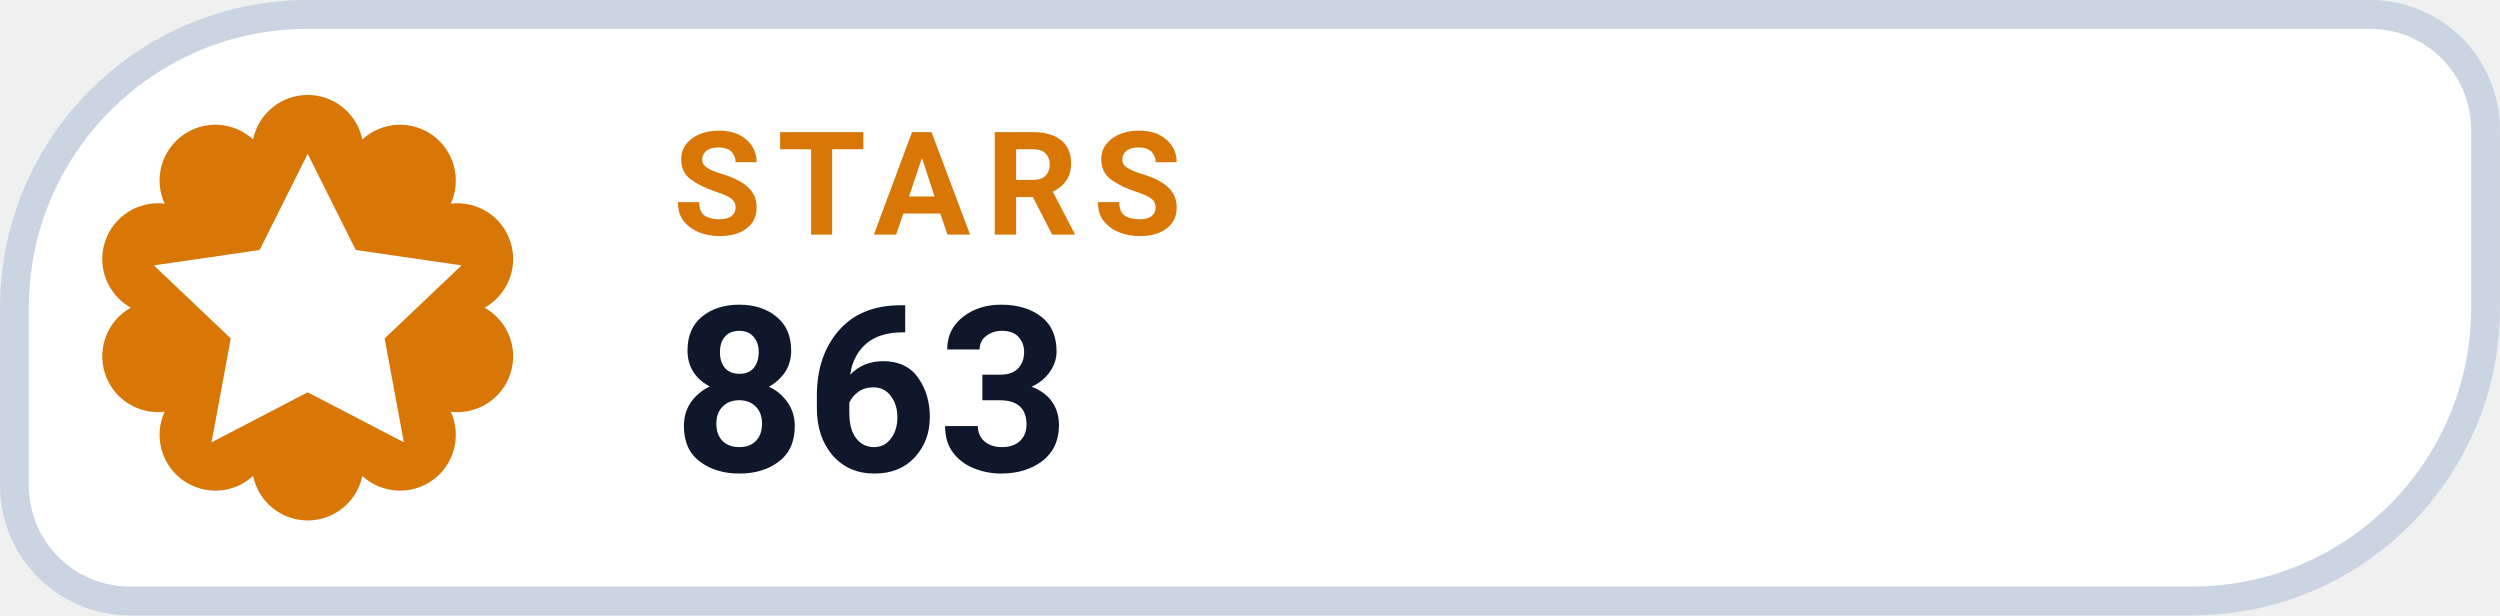
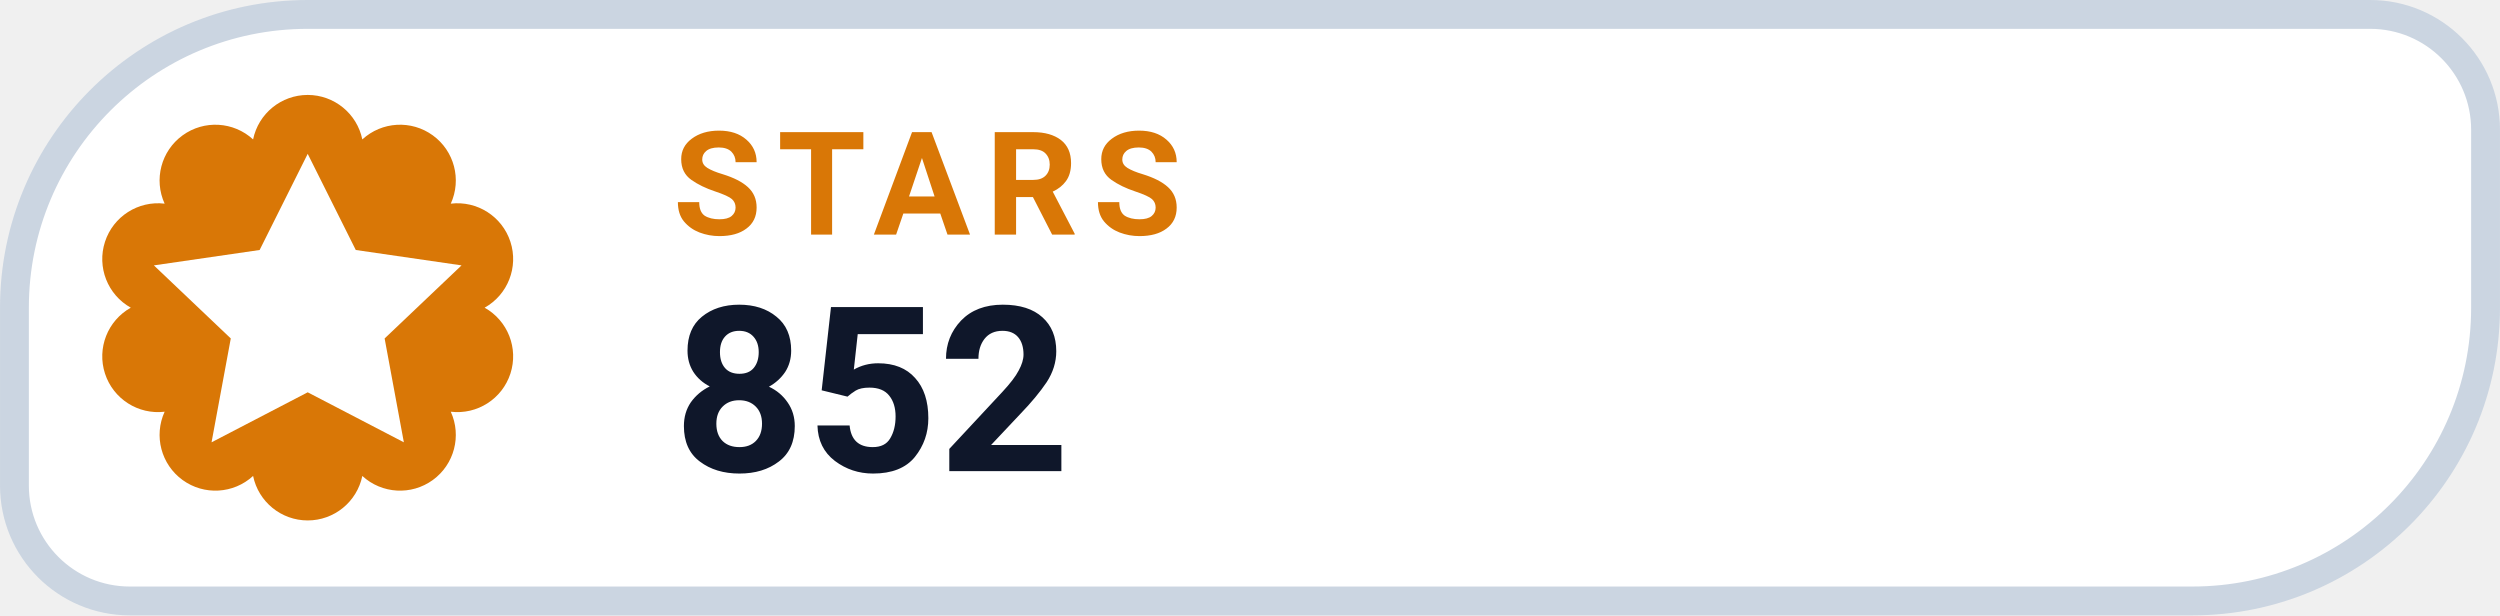
- <svg xmlns="http://www.w3.org/2000/svg" width="126" height="31.015" viewBox="0 0 130 32" role="img" aria-label="STARS 863">
+ <svg xmlns="http://www.w3.org/2000/svg" width="126" height="31.015" viewBox="0 0 130 32" role="img" aria-label="STARS 852">
  <path d="M 16.00 0.75 H 123.25 A 6.00 6.00 0 0 1 129.25 6.75 V 16.00 A 15.25 15.25 0 0 1 114.00 31.25 H 6.75 A 6.00 6.00 0 0 1 0.75 25.25 V 16.00 A 15.25 15.25 0 0 1 16.00 0.75 Z" fill="#FFFFFF" stroke="#CBD5E1" stroke-width="1.5" />
  <path d="M 13.16 7.25 A 2.90 2.90 0 0 1 18.84 7.25 A 2.90 2.90 0 0 1 23.44 10.59 A 2.90 2.90 0 0 1 25.20 16.00 A 2.90 2.90 0 0 1 23.44 21.41 A 2.90 2.90 0 0 1 18.84 24.75 A 2.90 2.90 0 0 1 13.16 24.75 A 2.90 2.90 0 0 1 8.56 21.41 A 2.90 2.90 0 0 1 6.80 16.00 A 2.90 2.90 0 0 1 8.56 10.59 A 2.90 2.90 0 0 1 13.16 7.25 Z" fill="#D97706" />
  <g transform="translate(16 16)" style="color:#FFFFFF;">
    <path d="M0 -8 l2.5 5 5.5 .8 -4 3.8 1 5.4 -5 -2.6 -5 2.6 1 -5.4 -4 -3.8 5.5 -.8 Z" fill="currentColor" />
  </g>
  <text x="35" y="12.2" fill="#D97706" font-family="-apple-system,BlinkMacSystemFont,'Segoe UI',Roboto,Helvetica,Arial,sans-serif" font-size="7.5" font-weight="700" letter-spacing=".8">STARS</text>
-   <text x="35" y="24.5" fill="#0F172A" font-family="-apple-system,BlinkMacSystemFont,'Segoe UI',Roboto,Helvetica,Arial,sans-serif" font-size="12" font-weight="750">863</text>
+   <text x="35" y="24.5" fill="#0F172A" font-family="-apple-system,BlinkMacSystemFont,'Segoe UI',Roboto,Helvetica,Arial,sans-serif" font-size="12" font-weight="750">852</text>
</svg>
